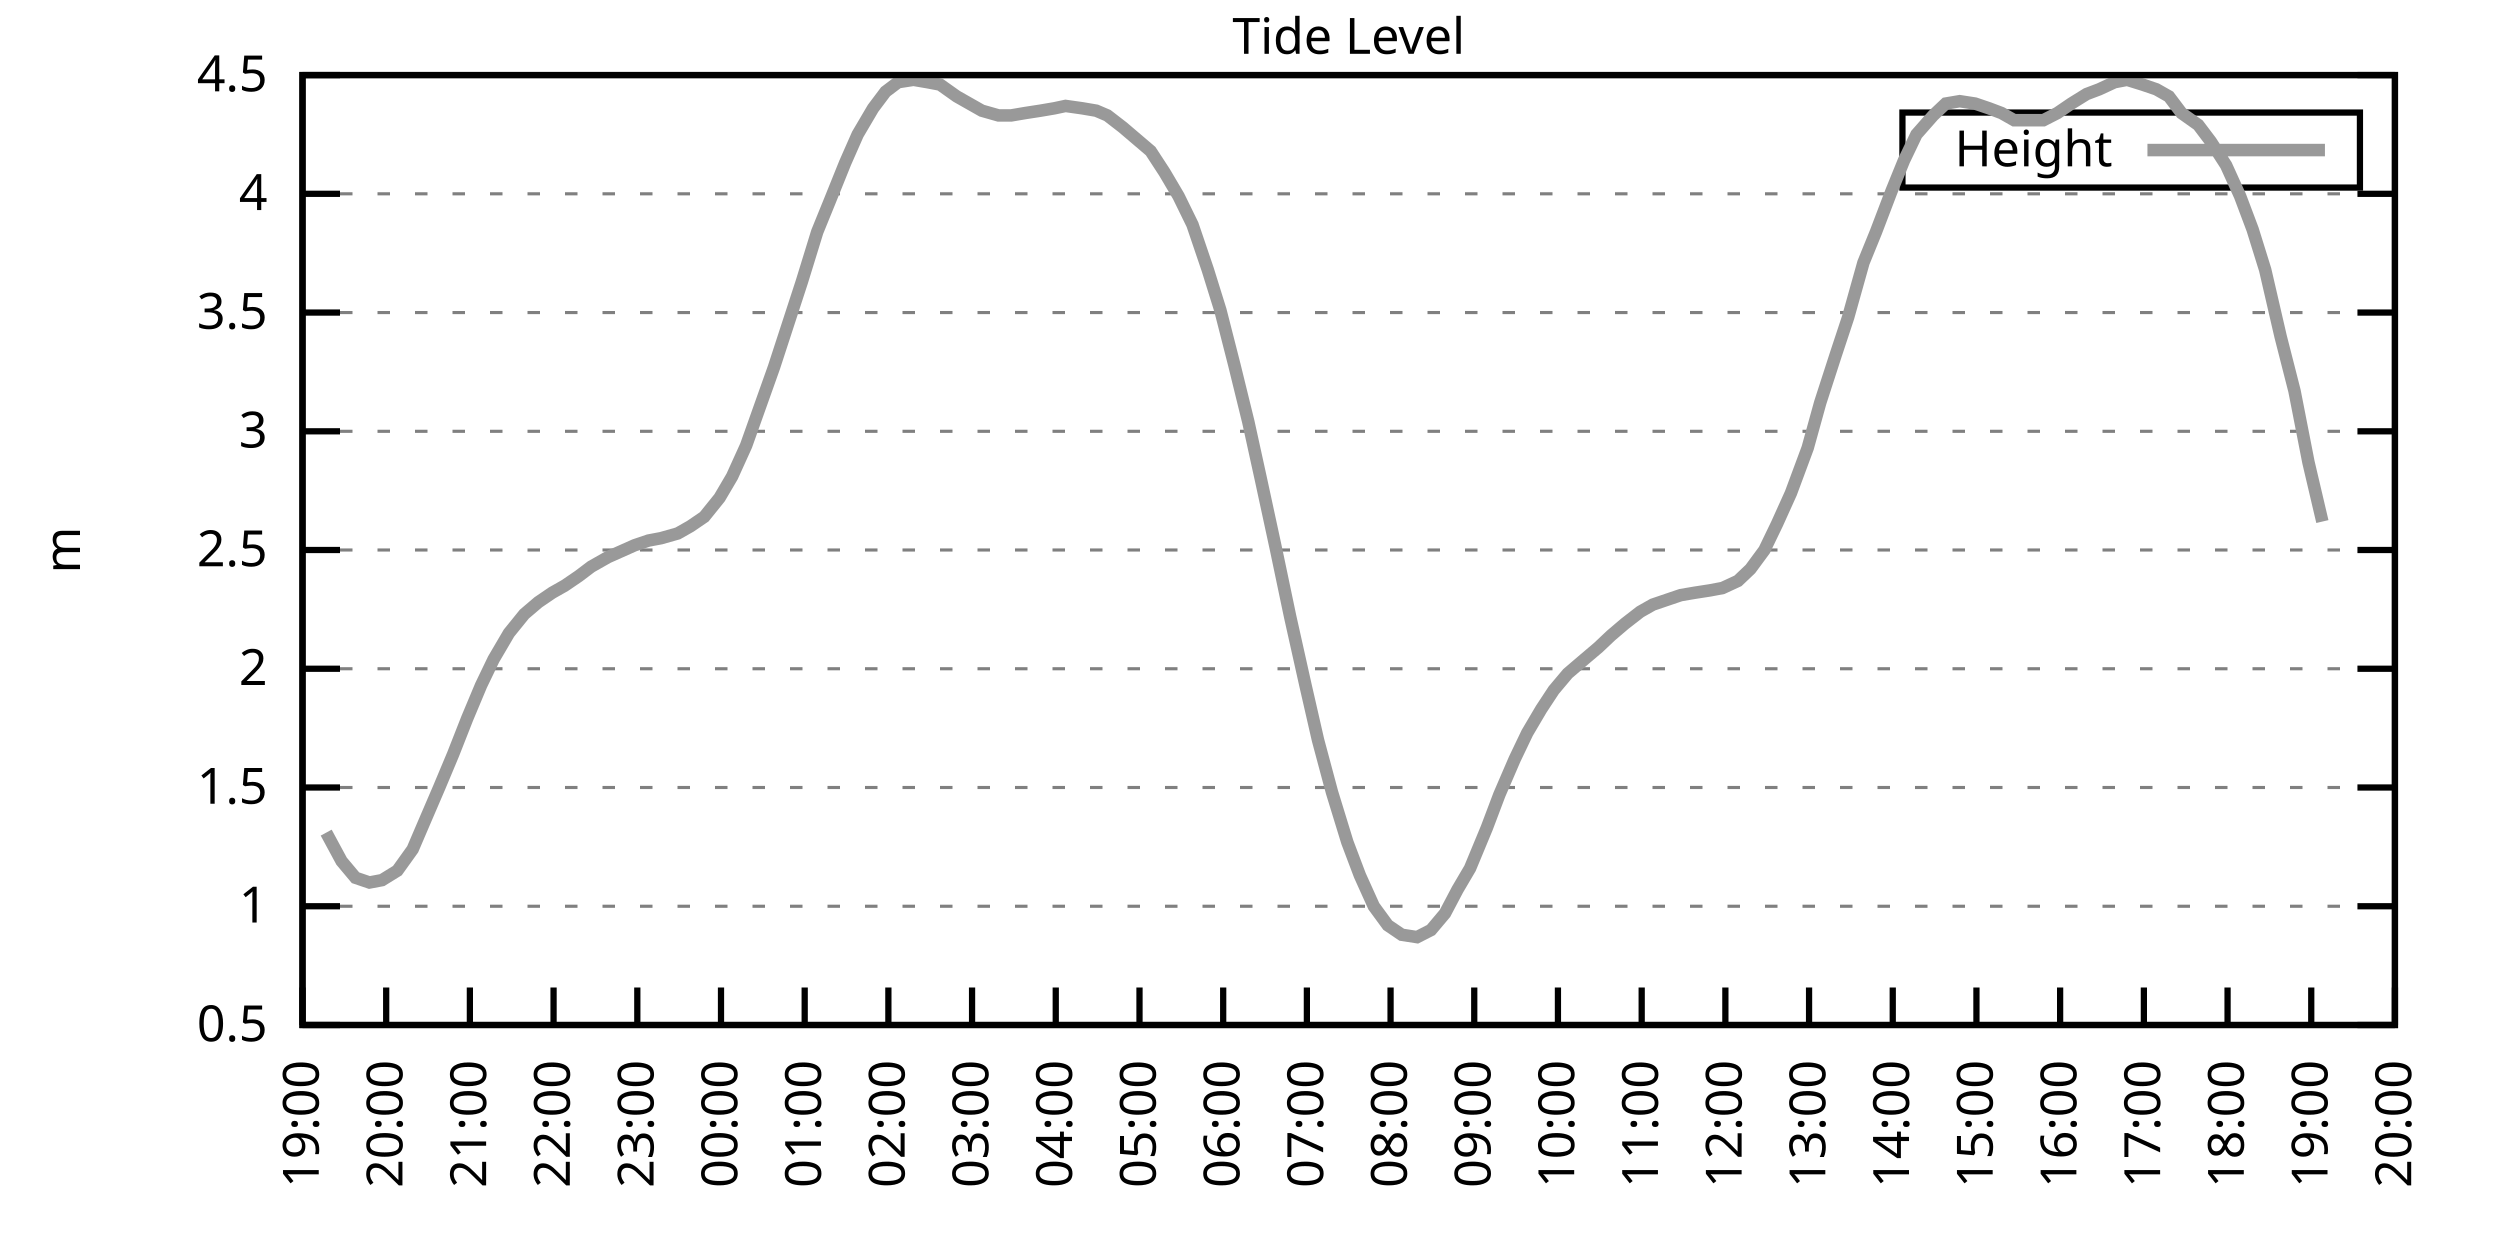
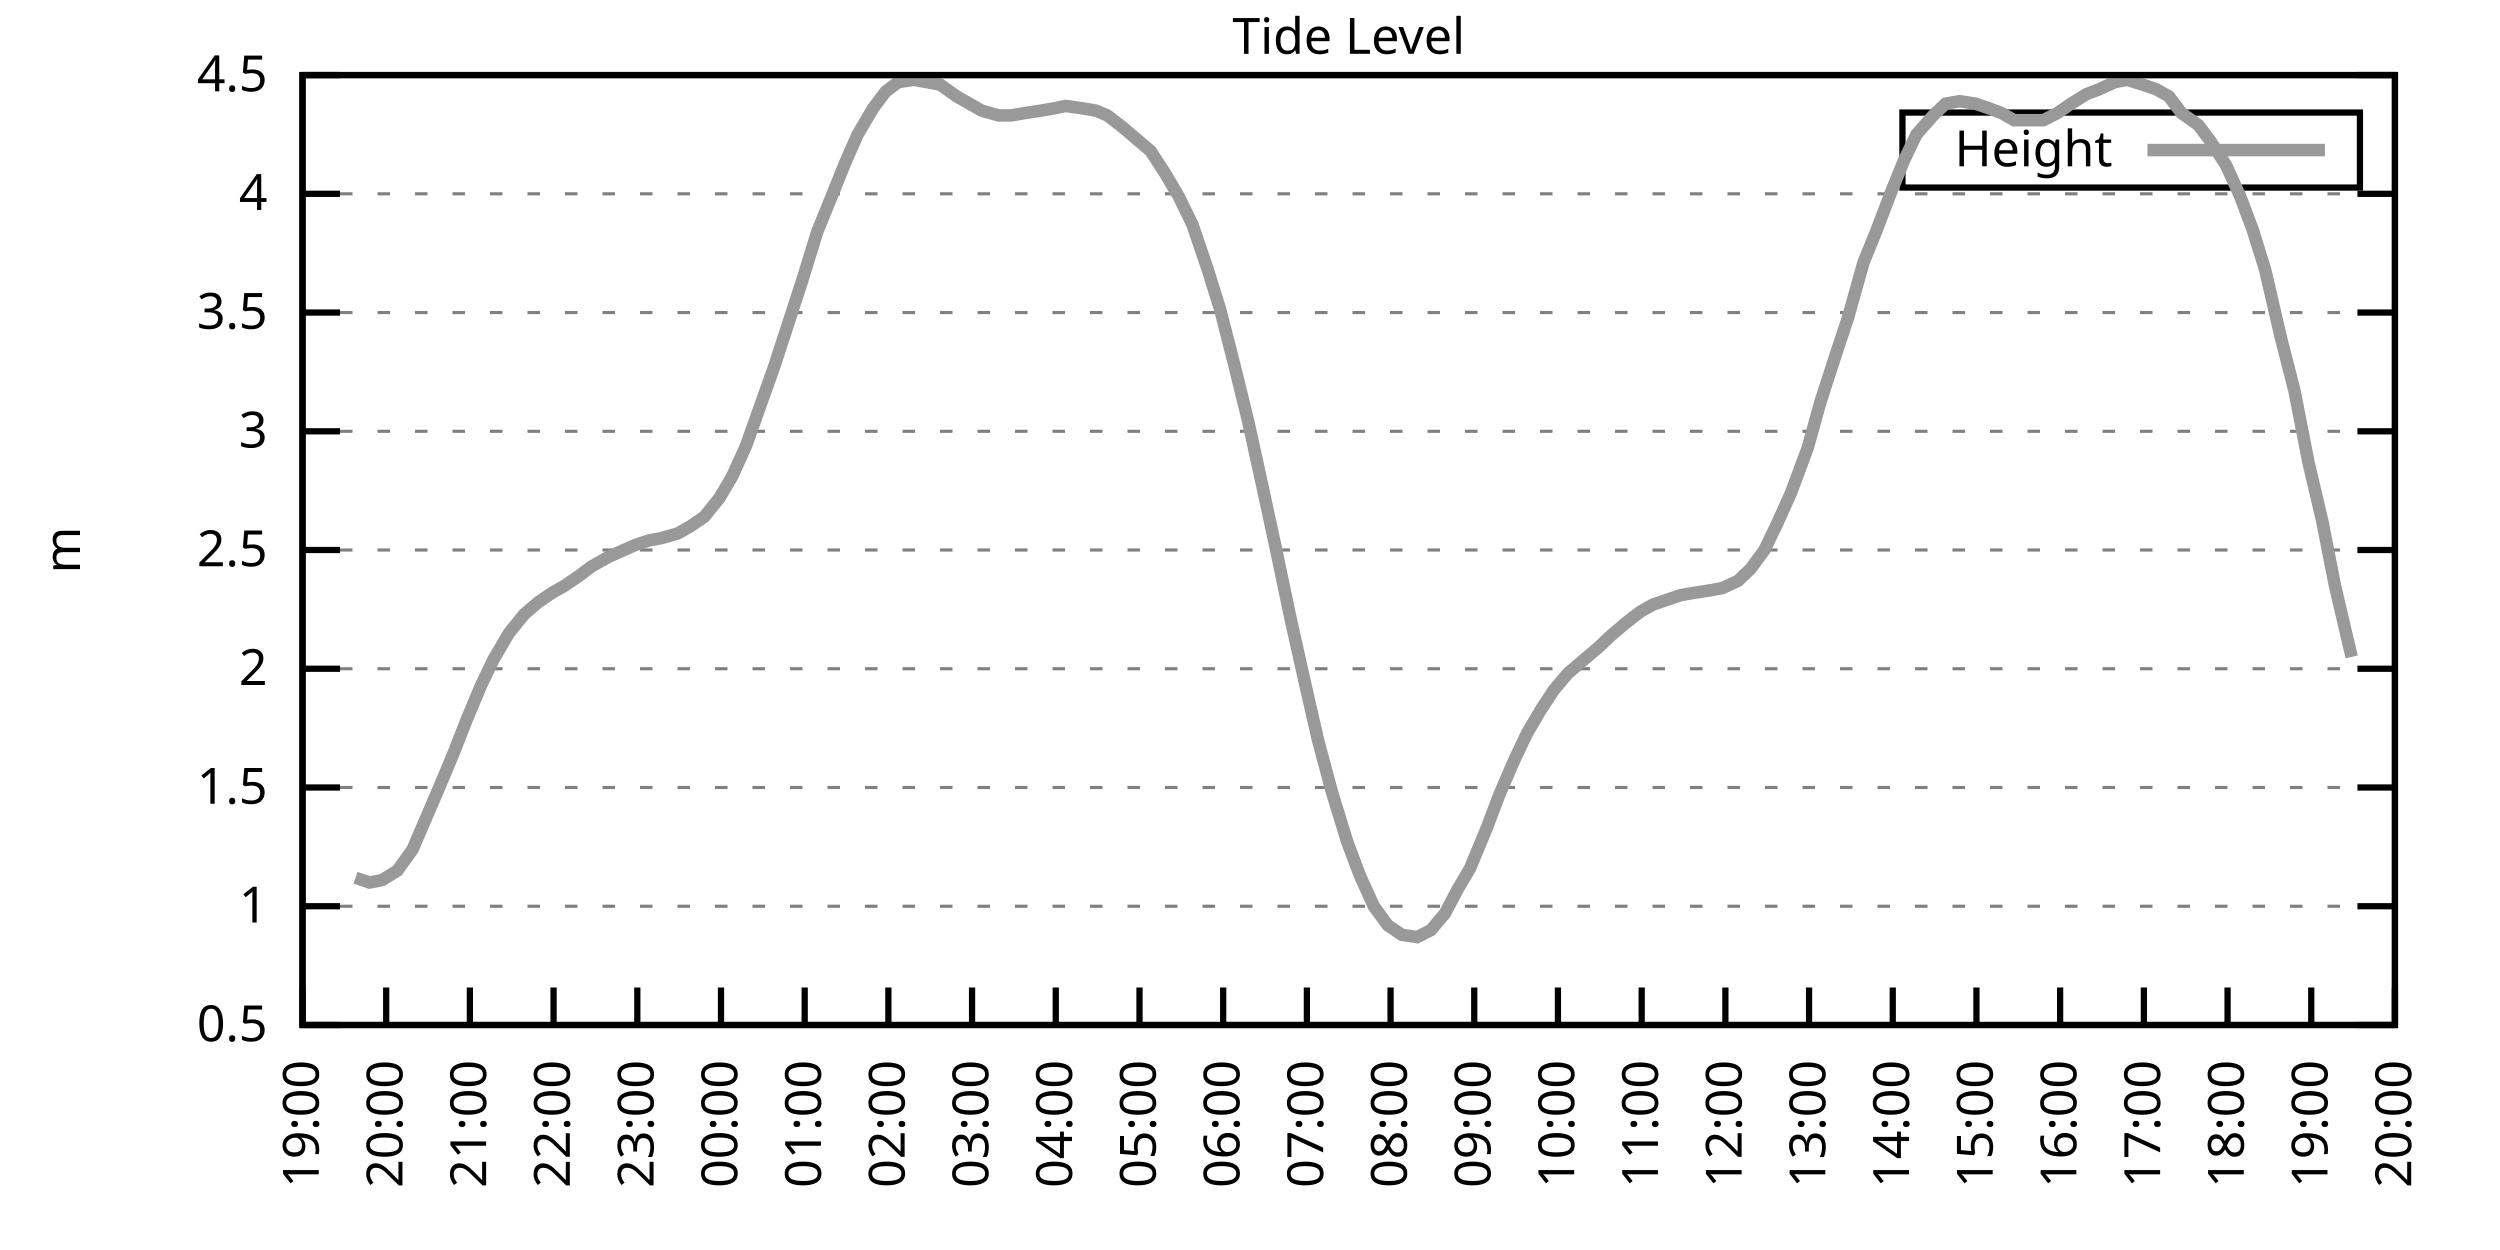
<svg xmlns="http://www.w3.org/2000/svg" xmlns:xlink="http://www.w3.org/1999/xlink" width="400" height="200" viewBox="0 0 400 200">
  <g id="gnuplot_canvas">
    <rect x="0" y="0" width="400" height="200" fill="none" />
    <defs>
      <circle id="gpDot" r="0.5" stroke-width="0.5" stroke="currentColor" />
      <path id="gpPt0" stroke-width="0.333" stroke="currentColor" d="M-1,0 h2 M0,-1 v2" />
      <path id="gpPt1" stroke-width="0.333" stroke="currentColor" d="M-1,-1 L1,1 M1,-1 L-1,1" />
      <path id="gpPt2" stroke-width="0.333" stroke="currentColor" d="M-1,0 L1,0 M0,-1 L0,1 M-1,-1 L1,1 M-1,1 L1,-1" />
      <rect id="gpPt3" stroke-width="0.333" stroke="currentColor" x="-1" y="-1" width="2" height="2" />
      <rect id="gpPt4" stroke-width="0.333" stroke="currentColor" fill="currentColor" x="-1" y="-1" width="2" height="2" />
      <circle id="gpPt5" stroke-width="0.333" stroke="currentColor" cx="0" cy="0" r="1" />
      <use xlink:href="#gpPt5" id="gpPt6" fill="currentColor" stroke="none" />
      <path id="gpPt7" stroke-width="0.333" stroke="currentColor" d="M0,-1.33 L-1.33,0.67 L1.33,0.67 z" />
      <use xlink:href="#gpPt7" id="gpPt8" fill="currentColor" stroke="none" />
      <use xlink:href="#gpPt7" id="gpPt9" stroke="currentColor" transform="rotate(180)" />
      <use xlink:href="#gpPt9" id="gpPt10" fill="currentColor" stroke="none" />
      <use xlink:href="#gpPt3" id="gpPt11" stroke="currentColor" transform="rotate(45)" />
      <use xlink:href="#gpPt11" id="gpPt12" fill="currentColor" stroke="none" />
      <path id="gpPt13" stroke-width="0.333" stroke="currentColor" d="M0,1.330 L1.265,0.411 L0.782,-1.067 L-0.782,-1.076 L-1.265,0.411 z" />
      <use xlink:href="#gpPt13" id="gpPt14" fill="currentColor" stroke="none" />
      <filter id="textbox" filterUnits="objectBoundingBox" x="0" y="0" height="1" width="1">
        <feFlood flood-color="white" flood-opacity="1" result="bgnd" />
        <feComposite in="SourceGraphic" in2="bgnd" operator="atop" />
      </filter>
      <filter id="greybox" filterUnits="objectBoundingBox" x="0" y="0" height="1" width="1">
        <feFlood flood-color="lightgrey" flood-opacity="1" result="grey" />
        <feComposite in="SourceGraphic" in2="grey" operator="atop" />
      </filter>
    </defs>
    <g fill="none" color="white" stroke="currentColor" stroke-width="1.00" stroke-linecap="butt" stroke-linejoin="miter">
</g>
    <g fill="none" color="black" stroke="currentColor" stroke-width="1.00" stroke-linecap="butt" stroke-linejoin="miter">
      <g stroke="none" shape-rendering="crispEdges">
        <polygon fill="rgb(255, 255, 255)" points="48.40,164.00 383.18,164.00 383.18,12.02 48.40,12.02 " />
      </g>
    </g>
    <g fill="none" color="black" stroke="currentColor" stroke-width="1.00" stroke-linecap="butt" stroke-linejoin="miter">
</g>
    <g fill="none" color="black" stroke="black" stroke-width="0.50" stroke-linecap="butt" stroke-linejoin="miter">
</g>
    <g fill="none" color="gray" stroke="currentColor" stroke-width="0.50" stroke-linecap="butt" stroke-linejoin="miter">
      <path stroke="gray" stroke-dasharray="2,4" class="gridline" d="M48.40,164.00 L383.19,164.00  " />
    </g>
    <g fill="none" color="gray" stroke="gray" stroke-width="1.00" stroke-linecap="butt" stroke-linejoin="miter">
</g>
    <g fill="none" color="black" stroke="currentColor" stroke-width="1.00" stroke-linecap="butt" stroke-linejoin="miter">
      <path stroke="black" d="M48.40,164.00 L54.40,164.00 M383.19,164.00 L377.19,164.00  " />
      <g transform="translate(42.80,166.60)" stroke="none" fill="black" font-family="Sans" font-size="8.00" text-anchor="end">
        <text>
          <tspan font-family="Sans"> 0.5</tspan>
        </text>
      </g>
    </g>
    <g fill="none" color="black" stroke="currentColor" stroke-width="1.00" stroke-linecap="butt" stroke-linejoin="miter">
</g>
    <g fill="none" color="black" stroke="black" stroke-width="0.50" stroke-linecap="butt" stroke-linejoin="miter">
</g>
    <g fill="none" color="gray" stroke="currentColor" stroke-width="0.50" stroke-linecap="butt" stroke-linejoin="miter">
      <path stroke="gray" stroke-dasharray="2,4" class="gridline" d="M48.40,145.00 L383.19,145.00  " />
    </g>
    <g fill="none" color="gray" stroke="gray" stroke-width="1.00" stroke-linecap="butt" stroke-linejoin="miter">
</g>
    <g fill="none" color="black" stroke="currentColor" stroke-width="1.00" stroke-linecap="butt" stroke-linejoin="miter">
      <path stroke="black" d="M48.40,145.00 L54.40,145.00 M383.19,145.00 L377.19,145.00  " />
      <g transform="translate(42.80,147.60)" stroke="none" fill="black" font-family="Sans" font-size="8.00" text-anchor="end">
        <text>
          <tspan font-family="Sans"> 1</tspan>
        </text>
      </g>
    </g>
    <g fill="none" color="black" stroke="currentColor" stroke-width="1.00" stroke-linecap="butt" stroke-linejoin="miter">
</g>
    <g fill="none" color="black" stroke="black" stroke-width="0.50" stroke-linecap="butt" stroke-linejoin="miter">
</g>
    <g fill="none" color="gray" stroke="currentColor" stroke-width="0.50" stroke-linecap="butt" stroke-linejoin="miter">
      <path stroke="gray" stroke-dasharray="2,4" class="gridline" d="M48.40,126.00 L383.19,126.00  " />
    </g>
    <g fill="none" color="gray" stroke="gray" stroke-width="1.00" stroke-linecap="butt" stroke-linejoin="miter">
</g>
    <g fill="none" color="black" stroke="currentColor" stroke-width="1.00" stroke-linecap="butt" stroke-linejoin="miter">
      <path stroke="black" d="M48.40,126.00 L54.40,126.00 M383.19,126.00 L377.19,126.00  " />
      <g transform="translate(42.80,128.60)" stroke="none" fill="black" font-family="Sans" font-size="8.00" text-anchor="end">
        <text>
          <tspan font-family="Sans"> 1.5</tspan>
        </text>
      </g>
    </g>
    <g fill="none" color="black" stroke="currentColor" stroke-width="1.00" stroke-linecap="butt" stroke-linejoin="miter">
</g>
    <g fill="none" color="black" stroke="black" stroke-width="0.50" stroke-linecap="butt" stroke-linejoin="miter">
</g>
    <g fill="none" color="gray" stroke="currentColor" stroke-width="0.50" stroke-linecap="butt" stroke-linejoin="miter">
      <path stroke="gray" stroke-dasharray="2,4" class="gridline" d="M48.40,107.00 L383.19,107.00  " />
    </g>
    <g fill="none" color="gray" stroke="gray" stroke-width="1.00" stroke-linecap="butt" stroke-linejoin="miter">
</g>
    <g fill="none" color="black" stroke="currentColor" stroke-width="1.00" stroke-linecap="butt" stroke-linejoin="miter">
      <path stroke="black" d="M48.40,107.00 L54.40,107.00 M383.19,107.00 L377.19,107.00  " />
      <g transform="translate(42.80,109.60)" stroke="none" fill="black" font-family="Sans" font-size="8.00" text-anchor="end">
        <text>
          <tspan font-family="Sans"> 2</tspan>
        </text>
      </g>
    </g>
    <g fill="none" color="black" stroke="currentColor" stroke-width="1.00" stroke-linecap="butt" stroke-linejoin="miter">
</g>
    <g fill="none" color="black" stroke="black" stroke-width="0.50" stroke-linecap="butt" stroke-linejoin="miter">
</g>
    <g fill="none" color="gray" stroke="currentColor" stroke-width="0.50" stroke-linecap="butt" stroke-linejoin="miter">
      <path stroke="gray" stroke-dasharray="2,4" class="gridline" d="M48.40,88.00 L383.19,88.00  " />
    </g>
    <g fill="none" color="gray" stroke="gray" stroke-width="1.00" stroke-linecap="butt" stroke-linejoin="miter">
</g>
    <g fill="none" color="black" stroke="currentColor" stroke-width="1.00" stroke-linecap="butt" stroke-linejoin="miter">
      <path stroke="black" d="M48.40,88.00 L54.40,88.00 M383.19,88.00 L377.19,88.00  " />
      <g transform="translate(42.80,90.60)" stroke="none" fill="black" font-family="Sans" font-size="8.00" text-anchor="end">
        <text>
          <tspan font-family="Sans"> 2.5</tspan>
        </text>
      </g>
    </g>
    <g fill="none" color="black" stroke="currentColor" stroke-width="1.00" stroke-linecap="butt" stroke-linejoin="miter">
</g>
    <g fill="none" color="black" stroke="black" stroke-width="0.50" stroke-linecap="butt" stroke-linejoin="miter">
</g>
    <g fill="none" color="gray" stroke="currentColor" stroke-width="0.50" stroke-linecap="butt" stroke-linejoin="miter">
      <path stroke="gray" stroke-dasharray="2,4" class="gridline" d="M48.40,69.01 L383.19,69.01  " />
    </g>
    <g fill="none" color="gray" stroke="gray" stroke-width="1.00" stroke-linecap="butt" stroke-linejoin="miter">
</g>
    <g fill="none" color="black" stroke="currentColor" stroke-width="1.00" stroke-linecap="butt" stroke-linejoin="miter">
      <path stroke="black" d="M48.40,69.01 L54.40,69.01 M383.19,69.01 L377.19,69.01  " />
      <g transform="translate(42.80,71.61)" stroke="none" fill="black" font-family="Sans" font-size="8.00" text-anchor="end">
        <text>
          <tspan font-family="Sans"> 3</tspan>
        </text>
      </g>
    </g>
    <g fill="none" color="black" stroke="currentColor" stroke-width="1.00" stroke-linecap="butt" stroke-linejoin="miter">
</g>
    <g fill="none" color="black" stroke="black" stroke-width="0.50" stroke-linecap="butt" stroke-linejoin="miter">
</g>
    <g fill="none" color="gray" stroke="currentColor" stroke-width="0.50" stroke-linecap="butt" stroke-linejoin="miter">
      <path stroke="gray" stroke-dasharray="2,4" class="gridline" d="M48.40,50.01 L383.19,50.01  " />
    </g>
    <g fill="none" color="gray" stroke="gray" stroke-width="1.00" stroke-linecap="butt" stroke-linejoin="miter">
</g>
    <g fill="none" color="black" stroke="currentColor" stroke-width="1.00" stroke-linecap="butt" stroke-linejoin="miter">
      <path stroke="black" d="M48.40,50.01 L54.40,50.01 M383.19,50.01 L377.19,50.01  " />
      <g transform="translate(42.80,52.61)" stroke="none" fill="black" font-family="Sans" font-size="8.00" text-anchor="end">
        <text>
          <tspan font-family="Sans"> 3.5</tspan>
        </text>
      </g>
    </g>
    <g fill="none" color="black" stroke="currentColor" stroke-width="1.00" stroke-linecap="butt" stroke-linejoin="miter">
</g>
    <g fill="none" color="black" stroke="black" stroke-width="0.50" stroke-linecap="butt" stroke-linejoin="miter">
</g>
    <g fill="none" color="gray" stroke="currentColor" stroke-width="0.50" stroke-linecap="butt" stroke-linejoin="miter">
      <path stroke="gray" stroke-dasharray="2,4" class="gridline" d="M48.40,31.01 L383.19,31.01  " />
    </g>
    <g fill="none" color="gray" stroke="gray" stroke-width="1.00" stroke-linecap="butt" stroke-linejoin="miter">
</g>
    <g fill="none" color="black" stroke="currentColor" stroke-width="1.00" stroke-linecap="butt" stroke-linejoin="miter">
      <path stroke="black" d="M48.40,31.01 L54.40,31.01 M383.19,31.01 L377.19,31.01  " />
      <g transform="translate(42.80,33.61)" stroke="none" fill="black" font-family="Sans" font-size="8.00" text-anchor="end">
        <text>
          <tspan font-family="Sans"> 4</tspan>
        </text>
      </g>
    </g>
    <g fill="none" color="black" stroke="currentColor" stroke-width="1.00" stroke-linecap="butt" stroke-linejoin="miter">
</g>
    <g fill="none" color="black" stroke="black" stroke-width="0.50" stroke-linecap="butt" stroke-linejoin="miter">
</g>
    <g fill="none" color="gray" stroke="currentColor" stroke-width="0.50" stroke-linecap="butt" stroke-linejoin="miter">
      <path stroke="gray" stroke-dasharray="2,4" class="gridline" d="M48.40,12.01 L383.19,12.01  " />
    </g>
    <g fill="none" color="gray" stroke="gray" stroke-width="1.00" stroke-linecap="butt" stroke-linejoin="miter">
</g>
    <g fill="none" color="black" stroke="currentColor" stroke-width="1.00" stroke-linecap="butt" stroke-linejoin="miter">
      <path stroke="black" d="M48.40,12.01 L54.40,12.01 M383.19,12.01 L377.19,12.01  " />
      <g transform="translate(42.80,14.61)" stroke="none" fill="black" font-family="Sans" font-size="8.00" text-anchor="end">
        <text>
          <tspan font-family="Sans"> 4.5</tspan>
        </text>
      </g>
    </g>
    <g fill="none" color="black" stroke="currentColor" stroke-width="1.00" stroke-linecap="butt" stroke-linejoin="miter">
      <path stroke="black" d="M48.40,164.00 L48.40,158.00  " />
      <g transform="translate(51.00,169.60) rotate(270.00)" stroke="none" fill="black" font-family="Sans" font-size="8.00" text-anchor="end">
        <text>
          <tspan font-family="Sans">19:00</tspan>
        </text>
      </g>
    </g>
    <g fill="none" color="black" stroke="currentColor" stroke-width="1.00" stroke-linecap="butt" stroke-linejoin="miter">
      <path stroke="black" d="M61.79,164.00 L61.79,158.00  " />
      <g transform="translate(64.39,169.60) rotate(270.00)" stroke="none" fill="black" font-family="Sans" font-size="8.00" text-anchor="end">
        <text>
          <tspan font-family="Sans">20:00</tspan>
        </text>
      </g>
    </g>
    <g fill="none" color="black" stroke="currentColor" stroke-width="1.00" stroke-linecap="butt" stroke-linejoin="miter">
      <path stroke="black" d="M75.18,164.00 L75.18,158.00  " />
      <g transform="translate(77.78,169.60) rotate(270.00)" stroke="none" fill="black" font-family="Sans" font-size="8.00" text-anchor="end">
        <text>
          <tspan font-family="Sans">21:00</tspan>
        </text>
      </g>
    </g>
    <g fill="none" color="black" stroke="currentColor" stroke-width="1.00" stroke-linecap="butt" stroke-linejoin="miter">
      <path stroke="black" d="M88.57,164.00 L88.57,158.00  " />
      <g transform="translate(91.17,169.60) rotate(270.00)" stroke="none" fill="black" font-family="Sans" font-size="8.00" text-anchor="end">
        <text>
          <tspan font-family="Sans">22:00</tspan>
        </text>
      </g>
    </g>
    <g fill="none" color="black" stroke="currentColor" stroke-width="1.00" stroke-linecap="butt" stroke-linejoin="miter">
      <path stroke="black" d="M101.97,164.00 L101.97,158.00  " />
      <g transform="translate(104.57,169.60) rotate(270.00)" stroke="none" fill="black" font-family="Sans" font-size="8.00" text-anchor="end">
        <text>
          <tspan font-family="Sans">23:00</tspan>
        </text>
      </g>
    </g>
    <g fill="none" color="black" stroke="currentColor" stroke-width="1.00" stroke-linecap="butt" stroke-linejoin="miter">
      <path stroke="black" d="M115.36,164.00 L115.36,158.00  " />
      <g transform="translate(117.96,169.60) rotate(270.00)" stroke="none" fill="black" font-family="Sans" font-size="8.00" text-anchor="end">
        <text>
          <tspan font-family="Sans">00:00</tspan>
        </text>
      </g>
    </g>
    <g fill="none" color="black" stroke="currentColor" stroke-width="1.00" stroke-linecap="butt" stroke-linejoin="miter">
      <path stroke="black" d="M128.75,164.00 L128.75,158.00  " />
      <g transform="translate(131.35,169.60) rotate(270.00)" stroke="none" fill="black" font-family="Sans" font-size="8.00" text-anchor="end">
        <text>
          <tspan font-family="Sans">01:00</tspan>
        </text>
      </g>
    </g>
    <g fill="none" color="black" stroke="currentColor" stroke-width="1.00" stroke-linecap="butt" stroke-linejoin="miter">
      <path stroke="black" d="M142.14,164.00 L142.14,158.00  " />
      <g transform="translate(144.74,169.60) rotate(270.00)" stroke="none" fill="black" font-family="Sans" font-size="8.00" text-anchor="end">
        <text>
          <tspan font-family="Sans">02:00</tspan>
        </text>
      </g>
    </g>
    <g fill="none" color="black" stroke="currentColor" stroke-width="1.00" stroke-linecap="butt" stroke-linejoin="miter">
      <path stroke="black" d="M155.53,164.00 L155.53,158.00  " />
      <g transform="translate(158.13,169.60) rotate(270.00)" stroke="none" fill="black" font-family="Sans" font-size="8.00" text-anchor="end">
        <text>
          <tspan font-family="Sans">03:00</tspan>
        </text>
      </g>
    </g>
    <g fill="none" color="black" stroke="currentColor" stroke-width="1.00" stroke-linecap="butt" stroke-linejoin="miter">
      <path stroke="black" d="M168.92,164.00 L168.92,158.00  " />
      <g transform="translate(171.52,169.60) rotate(270.00)" stroke="none" fill="black" font-family="Sans" font-size="8.00" text-anchor="end">
        <text>
          <tspan font-family="Sans">04:00</tspan>
        </text>
      </g>
    </g>
    <g fill="none" color="black" stroke="currentColor" stroke-width="1.00" stroke-linecap="butt" stroke-linejoin="miter">
      <path stroke="black" d="M182.32,164.00 L182.32,158.00  " />
      <g transform="translate(184.92,169.60) rotate(270.00)" stroke="none" fill="black" font-family="Sans" font-size="8.00" text-anchor="end">
        <text>
          <tspan font-family="Sans">05:00</tspan>
        </text>
      </g>
    </g>
    <g fill="none" color="black" stroke="currentColor" stroke-width="1.00" stroke-linecap="butt" stroke-linejoin="miter">
      <path stroke="black" d="M195.71,164.00 L195.71,158.00  " />
      <g transform="translate(198.31,169.60) rotate(270.00)" stroke="none" fill="black" font-family="Sans" font-size="8.00" text-anchor="end">
        <text>
          <tspan font-family="Sans">06:00</tspan>
        </text>
      </g>
    </g>
    <g fill="none" color="black" stroke="currentColor" stroke-width="1.00" stroke-linecap="butt" stroke-linejoin="miter">
      <path stroke="black" d="M209.10,164.00 L209.10,158.00  " />
      <g transform="translate(211.70,169.60) rotate(270.00)" stroke="none" fill="black" font-family="Sans" font-size="8.00" text-anchor="end">
        <text>
          <tspan font-family="Sans">07:00</tspan>
        </text>
      </g>
    </g>
    <g fill="none" color="black" stroke="currentColor" stroke-width="1.00" stroke-linecap="butt" stroke-linejoin="miter">
      <path stroke="black" d="M222.49,164.00 L222.49,158.00  " />
      <g transform="translate(225.09,169.60) rotate(270.00)" stroke="none" fill="black" font-family="Sans" font-size="8.00" text-anchor="end">
        <text>
          <tspan font-family="Sans">08:00</tspan>
        </text>
      </g>
    </g>
    <g fill="none" color="black" stroke="currentColor" stroke-width="1.00" stroke-linecap="butt" stroke-linejoin="miter">
      <path stroke="black" d="M235.88,164.00 L235.88,158.00  " />
      <g transform="translate(238.48,169.60) rotate(270.00)" stroke="none" fill="black" font-family="Sans" font-size="8.00" text-anchor="end">
        <text>
          <tspan font-family="Sans">09:00</tspan>
        </text>
      </g>
    </g>
    <g fill="none" color="black" stroke="currentColor" stroke-width="1.00" stroke-linecap="butt" stroke-linejoin="miter">
      <path stroke="black" d="M249.27,164.00 L249.27,158.00  " />
      <g transform="translate(251.87,169.60) rotate(270.00)" stroke="none" fill="black" font-family="Sans" font-size="8.00" text-anchor="end">
        <text>
          <tspan font-family="Sans">10:00</tspan>
        </text>
      </g>
    </g>
    <g fill="none" color="black" stroke="currentColor" stroke-width="1.00" stroke-linecap="butt" stroke-linejoin="miter">
      <path stroke="black" d="M262.67,164.00 L262.67,158.00  " />
      <g transform="translate(265.27,169.60) rotate(270.00)" stroke="none" fill="black" font-family="Sans" font-size="8.00" text-anchor="end">
        <text>
          <tspan font-family="Sans">11:00</tspan>
        </text>
      </g>
    </g>
    <g fill="none" color="black" stroke="currentColor" stroke-width="1.00" stroke-linecap="butt" stroke-linejoin="miter">
      <path stroke="black" d="M276.06,164.00 L276.06,158.00  " />
      <g transform="translate(278.66,169.60) rotate(270.00)" stroke="none" fill="black" font-family="Sans" font-size="8.00" text-anchor="end">
        <text>
          <tspan font-family="Sans">12:00</tspan>
        </text>
      </g>
    </g>
    <g fill="none" color="black" stroke="currentColor" stroke-width="1.00" stroke-linecap="butt" stroke-linejoin="miter">
      <path stroke="black" d="M289.45,164.00 L289.45,158.00  " />
      <g transform="translate(292.05,169.60) rotate(270.00)" stroke="none" fill="black" font-family="Sans" font-size="8.00" text-anchor="end">
        <text>
          <tspan font-family="Sans">13:00</tspan>
        </text>
      </g>
    </g>
    <g fill="none" color="black" stroke="currentColor" stroke-width="1.00" stroke-linecap="butt" stroke-linejoin="miter">
      <path stroke="black" d="M302.84,164.00 L302.84,158.00  " />
      <g transform="translate(305.44,169.60) rotate(270.00)" stroke="none" fill="black" font-family="Sans" font-size="8.00" text-anchor="end">
        <text>
          <tspan font-family="Sans">14:00</tspan>
        </text>
      </g>
    </g>
    <g fill="none" color="black" stroke="currentColor" stroke-width="1.00" stroke-linecap="butt" stroke-linejoin="miter">
      <path stroke="black" d="M316.23,164.00 L316.23,158.00  " />
      <g transform="translate(318.83,169.60) rotate(270.00)" stroke="none" fill="black" font-family="Sans" font-size="8.00" text-anchor="end">
        <text>
          <tspan font-family="Sans">15:00</tspan>
        </text>
      </g>
    </g>
    <g fill="none" color="black" stroke="currentColor" stroke-width="1.00" stroke-linecap="butt" stroke-linejoin="miter">
      <path stroke="black" d="M329.62,164.00 L329.62,158.00  " />
      <g transform="translate(332.22,169.60) rotate(270.00)" stroke="none" fill="black" font-family="Sans" font-size="8.00" text-anchor="end">
        <text>
          <tspan font-family="Sans">16:00</tspan>
        </text>
      </g>
    </g>
    <g fill="none" color="black" stroke="currentColor" stroke-width="1.00" stroke-linecap="butt" stroke-linejoin="miter">
      <path stroke="black" d="M343.02,164.00 L343.02,158.00  " />
      <g transform="translate(345.62,169.60) rotate(270.00)" stroke="none" fill="black" font-family="Sans" font-size="8.00" text-anchor="end">
        <text>
          <tspan font-family="Sans">17:00</tspan>
        </text>
      </g>
    </g>
    <g fill="none" color="black" stroke="currentColor" stroke-width="1.00" stroke-linecap="butt" stroke-linejoin="miter">
      <path stroke="black" d="M356.41,164.00 L356.41,158.00  " />
      <g transform="translate(359.01,169.60) rotate(270.00)" stroke="none" fill="black" font-family="Sans" font-size="8.00" text-anchor="end">
        <text>
          <tspan font-family="Sans">18:00</tspan>
        </text>
      </g>
    </g>
    <g fill="none" color="black" stroke="currentColor" stroke-width="1.00" stroke-linecap="butt" stroke-linejoin="miter">
      <path stroke="black" d="M369.80,164.00 L369.80,158.00  " />
      <g transform="translate(372.40,169.60) rotate(270.00)" stroke="none" fill="black" font-family="Sans" font-size="8.00" text-anchor="end">
        <text>
          <tspan font-family="Sans">19:00</tspan>
        </text>
      </g>
    </g>
    <g fill="none" color="black" stroke="currentColor" stroke-width="1.00" stroke-linecap="butt" stroke-linejoin="miter">
      <path stroke="black" d="M383.19,164.00 L383.19,158.00  " />
      <g transform="translate(385.79,169.60) rotate(270.00)" stroke="none" fill="black" font-family="Sans" font-size="8.00" text-anchor="end">
        <text>
          <tspan font-family="Sans">20:00</tspan>
        </text>
      </g>
    </g>
    <g fill="none" color="black" stroke="currentColor" stroke-width="1.00" stroke-linecap="butt" stroke-linejoin="miter">
</g>
    <g fill="none" color="black" stroke="currentColor" stroke-width="1.00" stroke-linecap="butt" stroke-linejoin="miter">
      <path stroke="black" d="M48.40,12.01 L48.40,164.00 L383.19,164.00 L383.19,12.01 L48.40,12.01 Z  " />
    </g>
    <g fill="none" color="black" stroke="currentColor" stroke-width="1.00" stroke-linecap="butt" stroke-linejoin="miter">
</g>
    <g fill="none" color="black" stroke="currentColor" stroke-width="1.00" stroke-linecap="butt" stroke-linejoin="miter">
      <path stroke="black" d="M304.39,30.01 L304.39,18.01 L377.59,18.01 L377.59,30.01 L304.39,30.01 Z  " />
    </g>
    <g id="Tide_level_plot_1">
      <g fill="none" color="white" stroke="black" stroke-width="2.00" stroke-linecap="butt" stroke-linejoin="miter">
</g>
      <g fill="none" color="black" stroke="currentColor" stroke-width="2.00" stroke-linecap="butt" stroke-linejoin="miter">
        <g transform="translate(337.99,26.61)" stroke="none" fill="black" font-family="Sans" font-size="8.00" text-anchor="end">
          <text>
            <tspan font-family="Sans">Height</tspan>
          </text>
        </g>
      </g>
      <g fill="none" color="black" stroke="currentColor" stroke-width="2.00" stroke-linecap="butt" stroke-linejoin="miter">
-         <path stroke="rgb(153, 153, 153)" d="M343.59,24.01 L371.99,24.01 M52.19,133.22 L54.65,137.78 L56.88,140.44 L59.11,141.20 L61.12,140.82 L63.58,139.30   L66.03,135.88 L67.82,131.70 L70.27,126.00 L72.50,120.68 L74.74,114.98 L76.97,109.66 L78.98,105.48 L81.43,101.30   L83.89,98.26 L86.12,96.36 L88.35,94.84 L90.36,93.70 L92.59,92.18 L94.60,90.66 L97.28,89.14 L101.52,87.25   L103.75,86.49 L105.76,86.11 L108.44,85.35 L110.45,84.21 L112.68,82.69 L115.13,79.65 L117.14,76.23 L119.38,71.29   L123.84,58.75 L126.07,51.91 L128.30,45.07 L130.76,37.09 L132.77,32.15 L135.22,26.07 L137.23,21.51 L139.69,17.33   L141.69,14.67 L143.70,13.15 L146.16,12.77 L148.39,13.15 L150.40,13.53 L153.08,15.43 L155.09,16.57 L157.10,17.71   L159.77,18.47 L161.78,18.47 L164.01,18.09 L166.47,17.71 L168.70,17.33 L170.49,16.95 L173.17,17.33 L175.40,17.71   L177.18,18.47 L179.64,20.37 L181.87,22.27 L184.10,24.17 L186.33,27.59 L188.57,31.39 L190.80,35.95 L193.25,43.17   L195.26,49.63 L197.49,58.37 L199.73,67.49 L201.73,76.61 L204.19,88.00 L206.42,98.64 L208.88,109.66 L210.88,118.40   L213.12,126.76 L215.57,134.74 L217.58,140.06 L219.81,145.00 L222.04,148.04 L224.28,149.56 L226.73,149.94 L228.96,148.80   L231.20,146.14 L233.20,142.34 L235.21,138.92 L237.89,132.46 L239.90,127.14 L242.36,121.44 L244.36,117.26 L246.60,113.46   L248.60,110.42 L250.84,107.76 L253.51,105.48 L255.75,103.58 L257.76,101.68 L259.99,99.78 L262.44,97.88 L264.45,96.74   L266.68,95.98 L268.92,95.22 L271.15,94.84 L273.60,94.46 L275.61,94.08 L278.07,92.94 L280.07,91.04 L282.31,88.00   L284.32,83.83 L286.55,78.89 L289.23,71.67 L291.23,64.45 L293.69,56.85 L295.70,50.77 L298.15,42.03 L300.16,37.09   L302.62,30.63 L304.63,25.69 L306.63,21.51 L309.31,18.47 L311.32,16.57 L313.55,16.19 L316.01,16.57 L318.24,17.33   L320.25,18.09 L322.26,19.23 L324.94,19.23 L326.95,19.23 L329.18,18.09 L331.41,16.57 L333.86,15.05 L335.87,14.29   L338.33,13.15 L340.34,12.77 L342.79,13.53 L345.02,14.29 L347.03,15.43 L349.04,18.09 L351.72,19.99 L353.73,22.65   L356.18,26.45 L358.42,31.39 L360.42,36.71 L362.43,43.17 L364.89,53.81 L367.12,62.55 L369.35,73.95 L371.58,83.45    " />
+         <path stroke="rgb(153, 153, 153)" d="M343.59,24.01 L371.99,24.01 M56.88,140.44 L59.11,141.20 L61.12,140.82 L63.58,139.30 L66.03,135.88 L67.82,131.70   L70.27,126.00 L72.50,120.68 L74.74,114.98 L76.97,109.66 L78.98,105.48 L81.43,101.30 L83.89,98.26 L86.12,96.36   L88.35,94.84 L90.36,93.70 L92.59,92.18 L94.60,90.66 L97.28,89.14 L101.52,87.25 L103.75,86.49 L105.76,86.11   L108.44,85.35 L110.45,84.21 L112.68,82.69 L115.13,79.65 L117.14,76.23 L119.38,71.29 L123.84,58.75 L126.07,51.91   L128.30,45.07 L130.76,37.09 L132.77,32.15 L135.22,26.07 L137.23,21.51 L139.69,17.33 L141.69,14.67 L143.70,13.15   L146.16,12.77 L148.39,13.15 L150.40,13.53 L153.08,15.43 L155.09,16.57 L157.10,17.71 L159.77,18.47 L161.78,18.47   L164.01,18.09 L166.47,17.71 L168.70,17.33 L170.49,16.95 L173.17,17.33 L175.40,17.71 L177.18,18.47 L179.64,20.37   L181.87,22.27 L184.10,24.17 L186.33,27.59 L188.57,31.39 L190.80,35.95 L193.25,43.17 L195.26,49.63 L197.49,58.37   L199.73,67.49 L201.73,76.61 L204.19,88.00 L206.42,98.64 L208.88,109.66 L210.88,118.40 L213.12,126.76 L215.57,134.74   L217.58,140.06 L219.81,145.00 L222.04,148.04 L224.28,149.56 L226.73,149.94 L228.96,148.80 L231.20,146.14 L233.20,142.34   L235.21,138.92 L237.89,132.46 L239.90,127.14 L242.36,121.44 L244.36,117.26 L246.60,113.46 L248.60,110.42 L250.84,107.76   L253.51,105.48 L255.75,103.58 L257.76,101.68 L259.99,99.78 L262.44,97.88 L264.45,96.74 L266.68,95.98 L268.92,95.22   L271.15,94.84 L273.60,94.46 L275.61,94.08 L278.07,92.94 L280.07,91.04 L282.31,88.00 L284.32,83.83 L286.55,78.89   L289.23,71.67 L291.23,64.45 L293.69,56.85 L295.70,50.77 L298.15,42.03 L300.16,37.09 L302.62,30.63 L304.63,25.69   L306.63,21.51 L309.31,18.47 L311.32,16.57 L313.55,16.19 L316.01,16.57 L318.24,17.33 L320.25,18.09 L322.26,19.23   L324.94,19.23 L326.95,19.23 L329.18,18.09 L331.41,16.57 L333.86,15.05 L335.87,14.29 L338.33,13.15 L340.34,12.77   L342.79,13.53 L345.02,14.29 L347.03,15.43 L349.04,18.09 L351.72,19.99 L353.73,22.65 L356.18,26.45 L358.42,31.39   L360.42,36.71 L362.43,43.17 L364.89,53.81 L367.12,62.55 L369.35,73.95 L371.58,83.45 L373.59,93.70 L376.27,105.10    " />
      </g>
    </g>
    <g fill="none" color="black" stroke="currentColor" stroke-width="2.00" stroke-linecap="butt" stroke-linejoin="miter">
</g>
    <g fill="none" color="black" stroke="black" stroke-width="1.00" stroke-linecap="butt" stroke-linejoin="miter">
</g>
    <g fill="none" color="black" stroke="currentColor" stroke-width="1.00" stroke-linecap="butt" stroke-linejoin="miter">
      <path stroke="black" d="M48.40,12.01 L48.40,164.00 L383.19,164.00 L383.19,12.01 L48.40,12.01 Z  " />
      <g transform="translate(12.80,88.01) rotate(270.00)" stroke="none" fill="black" font-family="Sans" font-size="8.00" text-anchor="middle">
        <text>
          <tspan font-family="Sans">m</tspan>
        </text>
      </g>
    </g>
    <g fill="none" color="black" stroke="currentColor" stroke-width="1.00" stroke-linecap="butt" stroke-linejoin="miter">
</g>
    <g fill="none" color="black" stroke="currentColor" stroke-width="1.00" stroke-linecap="butt" stroke-linejoin="miter">
      <g transform="translate(215.79,8.61)" stroke="none" fill="black" font-family="Sans" font-size="8.00" text-anchor="middle">
        <text>
          <tspan font-family="Sans">Tide Level</tspan>
        </text>
      </g>
    </g>
    <g fill="none" color="black" stroke="currentColor" stroke-width="1.00" stroke-linecap="butt" stroke-linejoin="miter">
</g>
  </g>
</svg>
